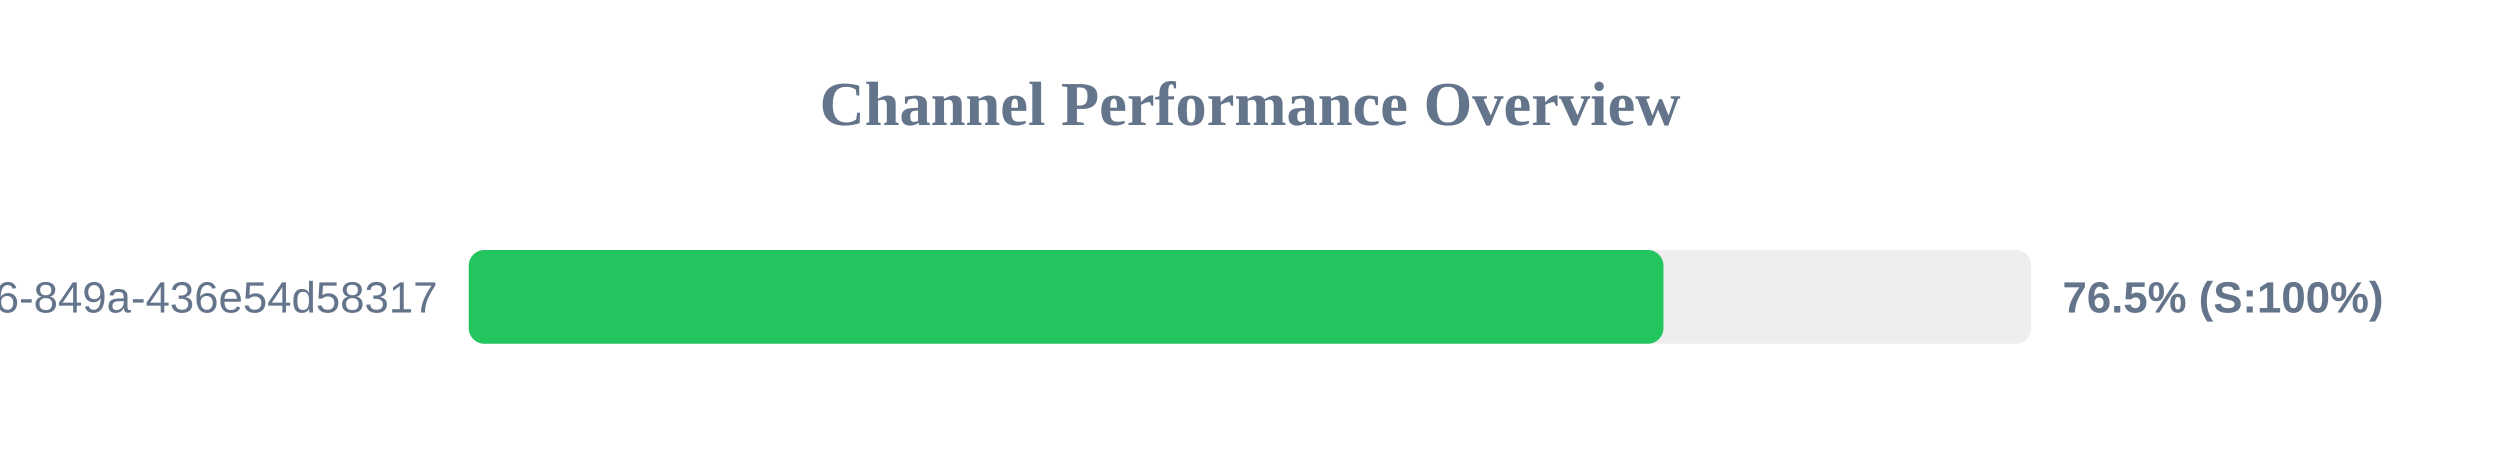
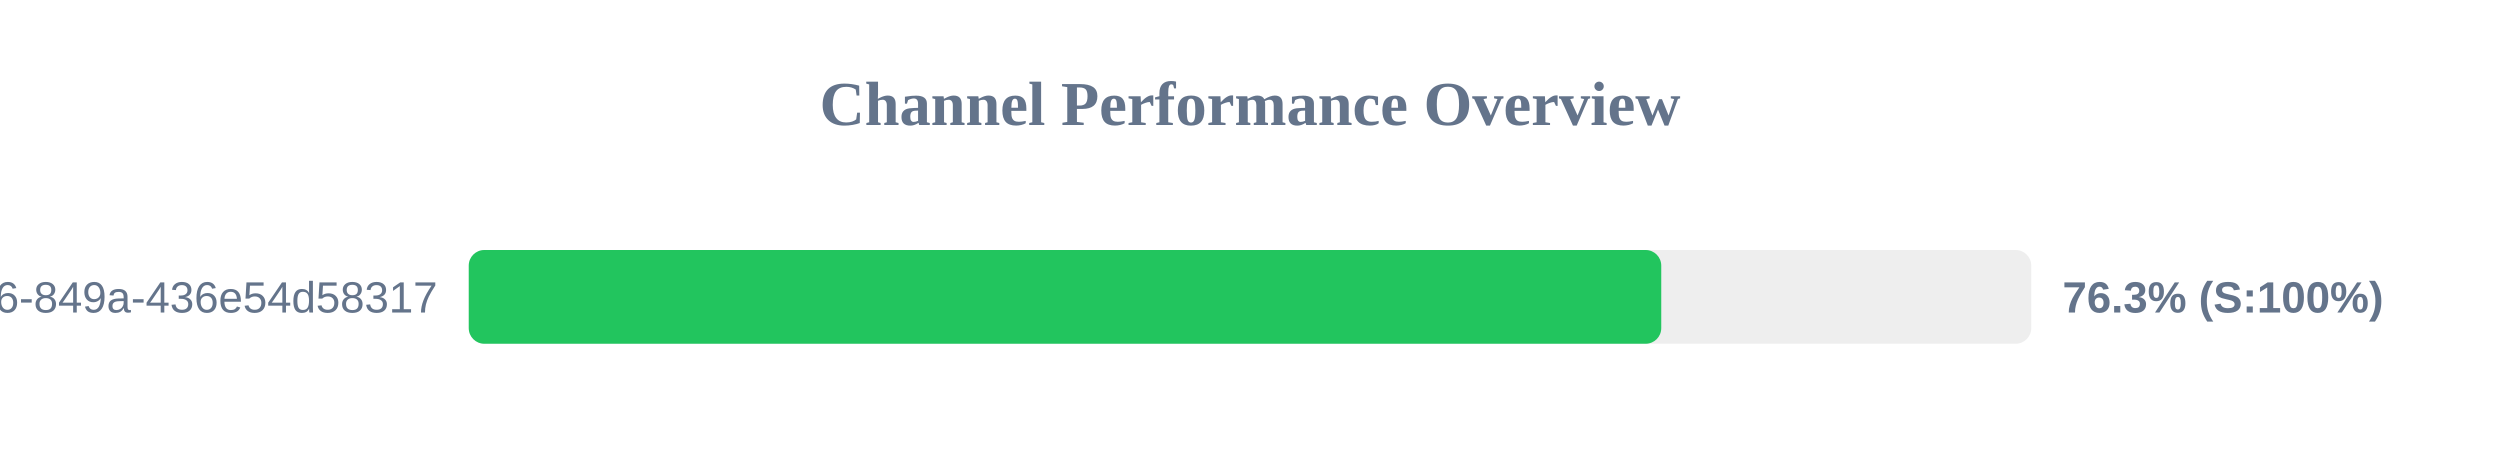
<svg xmlns="http://www.w3.org/2000/svg" width="800" height="150" version="1.1">
  <style>
        .row { font: 14px Arial; fill: #64748b; }
        .score { font: bold 14px Arial; fill: #64748b; }
    </style>
  <text x="400" y="40" text-anchor="middle" font-size="20px" font-weight="bold" fill="#64748b">Channel Performance Overview</text>
  <rect x="150" y="80" width="500" height="30" fill="#eee" rx="5" />
-   <rect x="150" y="80" width="382.3" height="30" fill="#22c55e" rx="5" />
+   <rect x="150" y="80" width="381.6" height="30" fill="#22c55e" rx="5" />
  <text x="140" y="100" text-anchor="end" class="row">?uuid=29fbd51f-03c8-4d76-849a-436e54d58317</text>
-   <text x="660" y="100" text-anchor="start" class="score">76.5% (S:100%)</text>
+   <text x="660" y="100" text-anchor="start" class="score">76.3% (S:100%)</text>
</svg>
